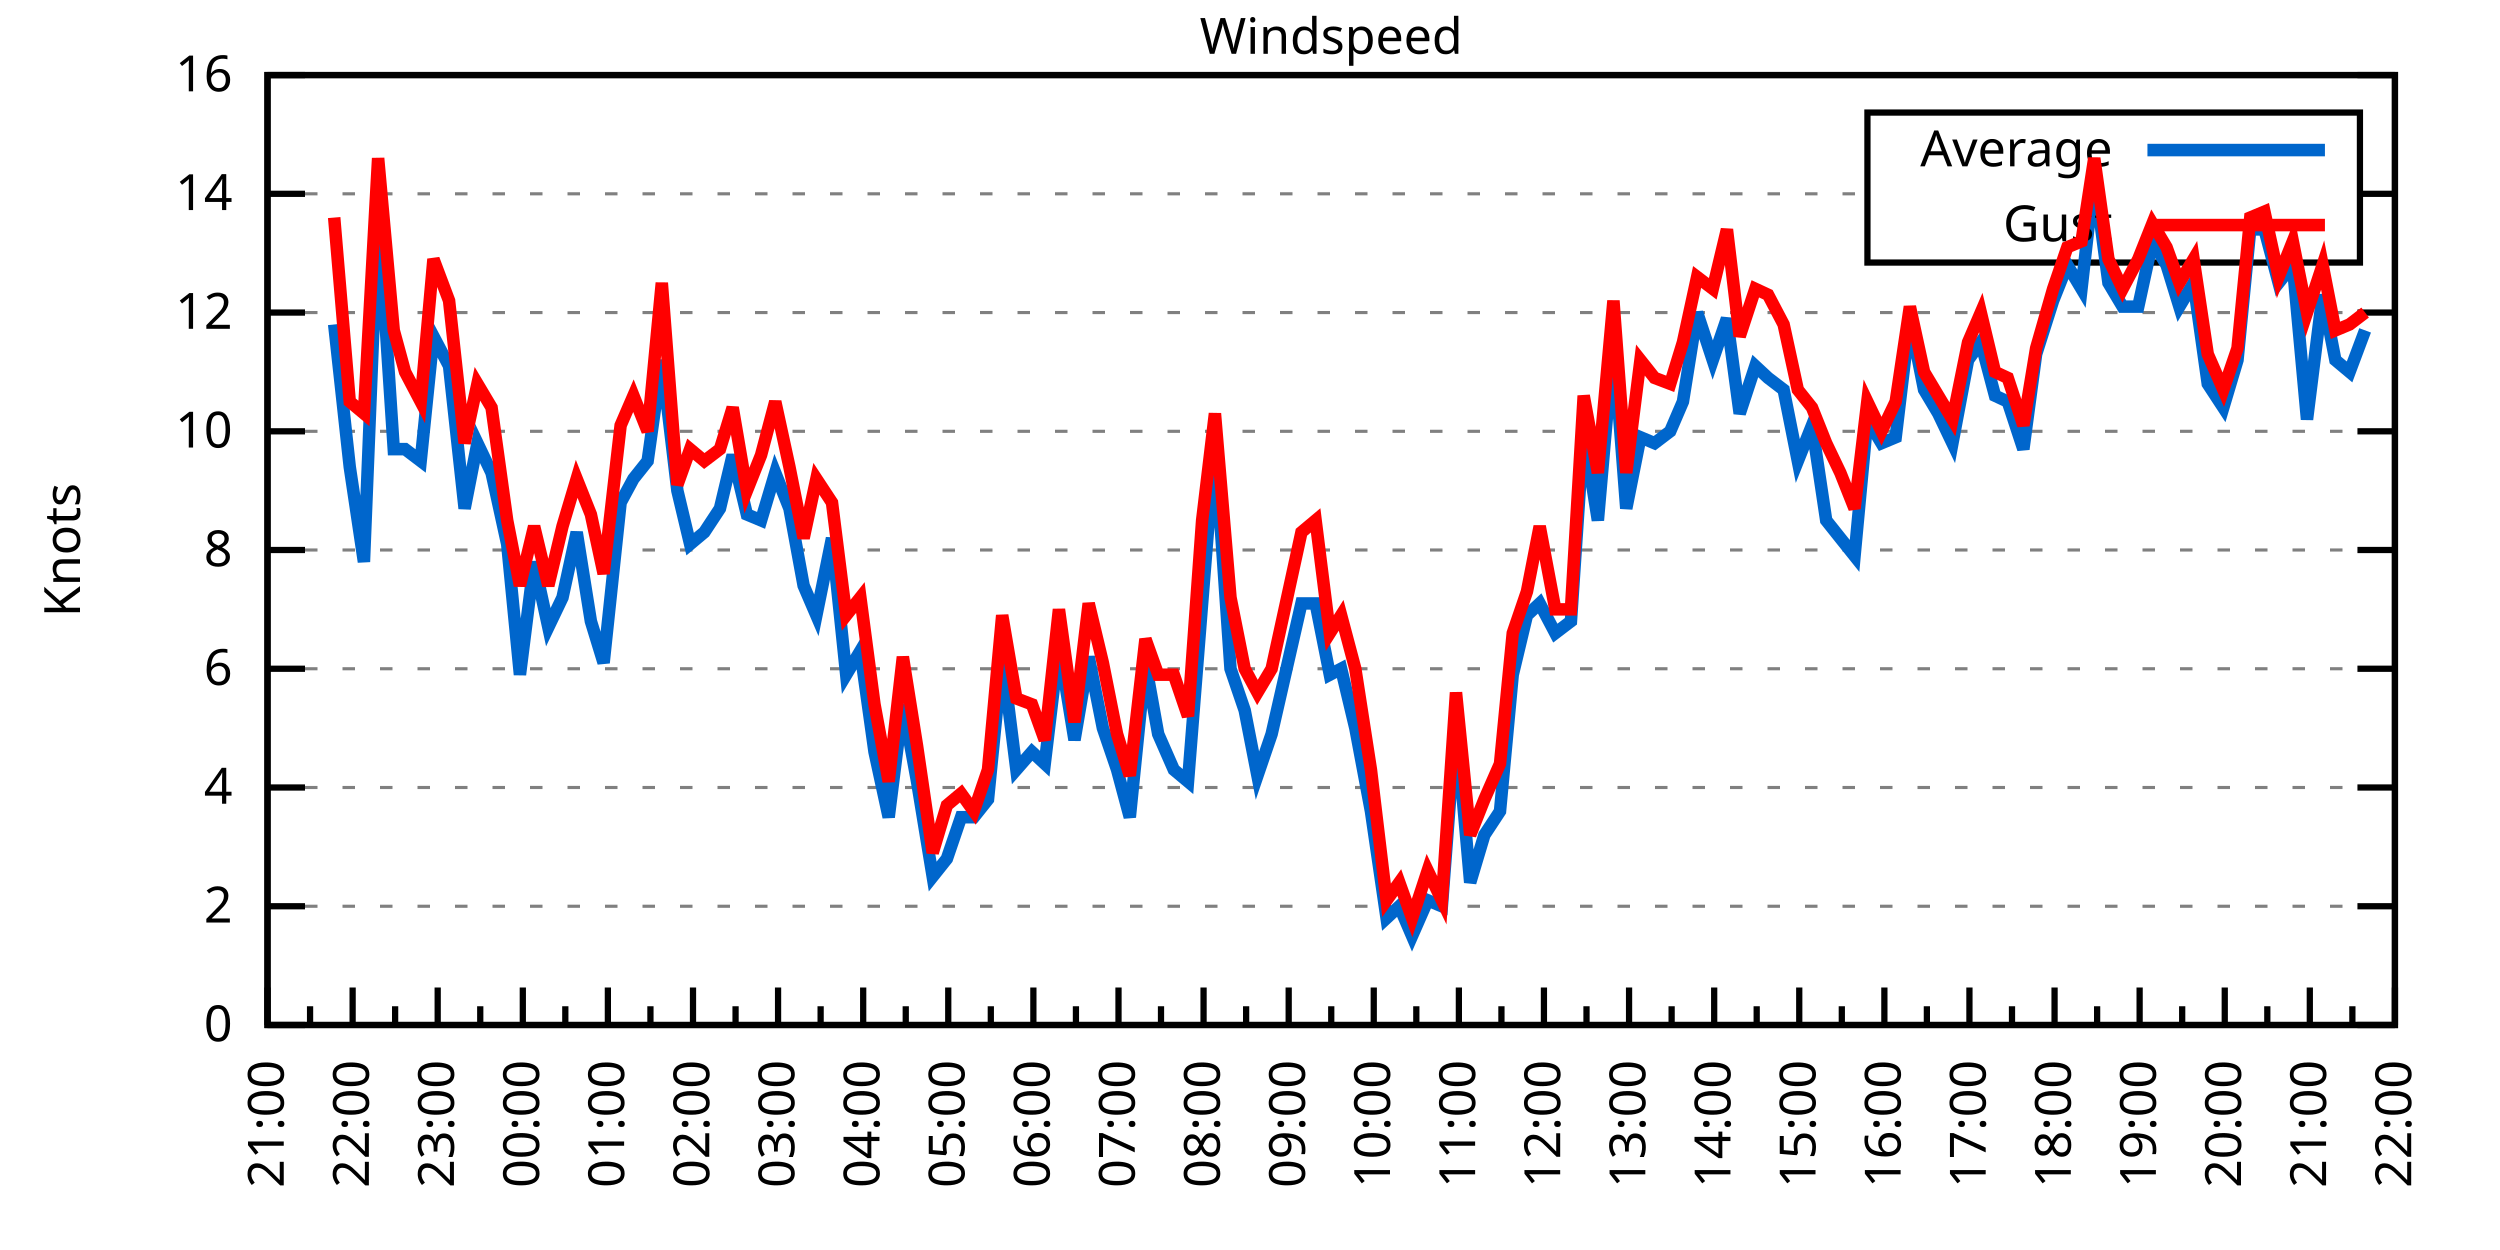
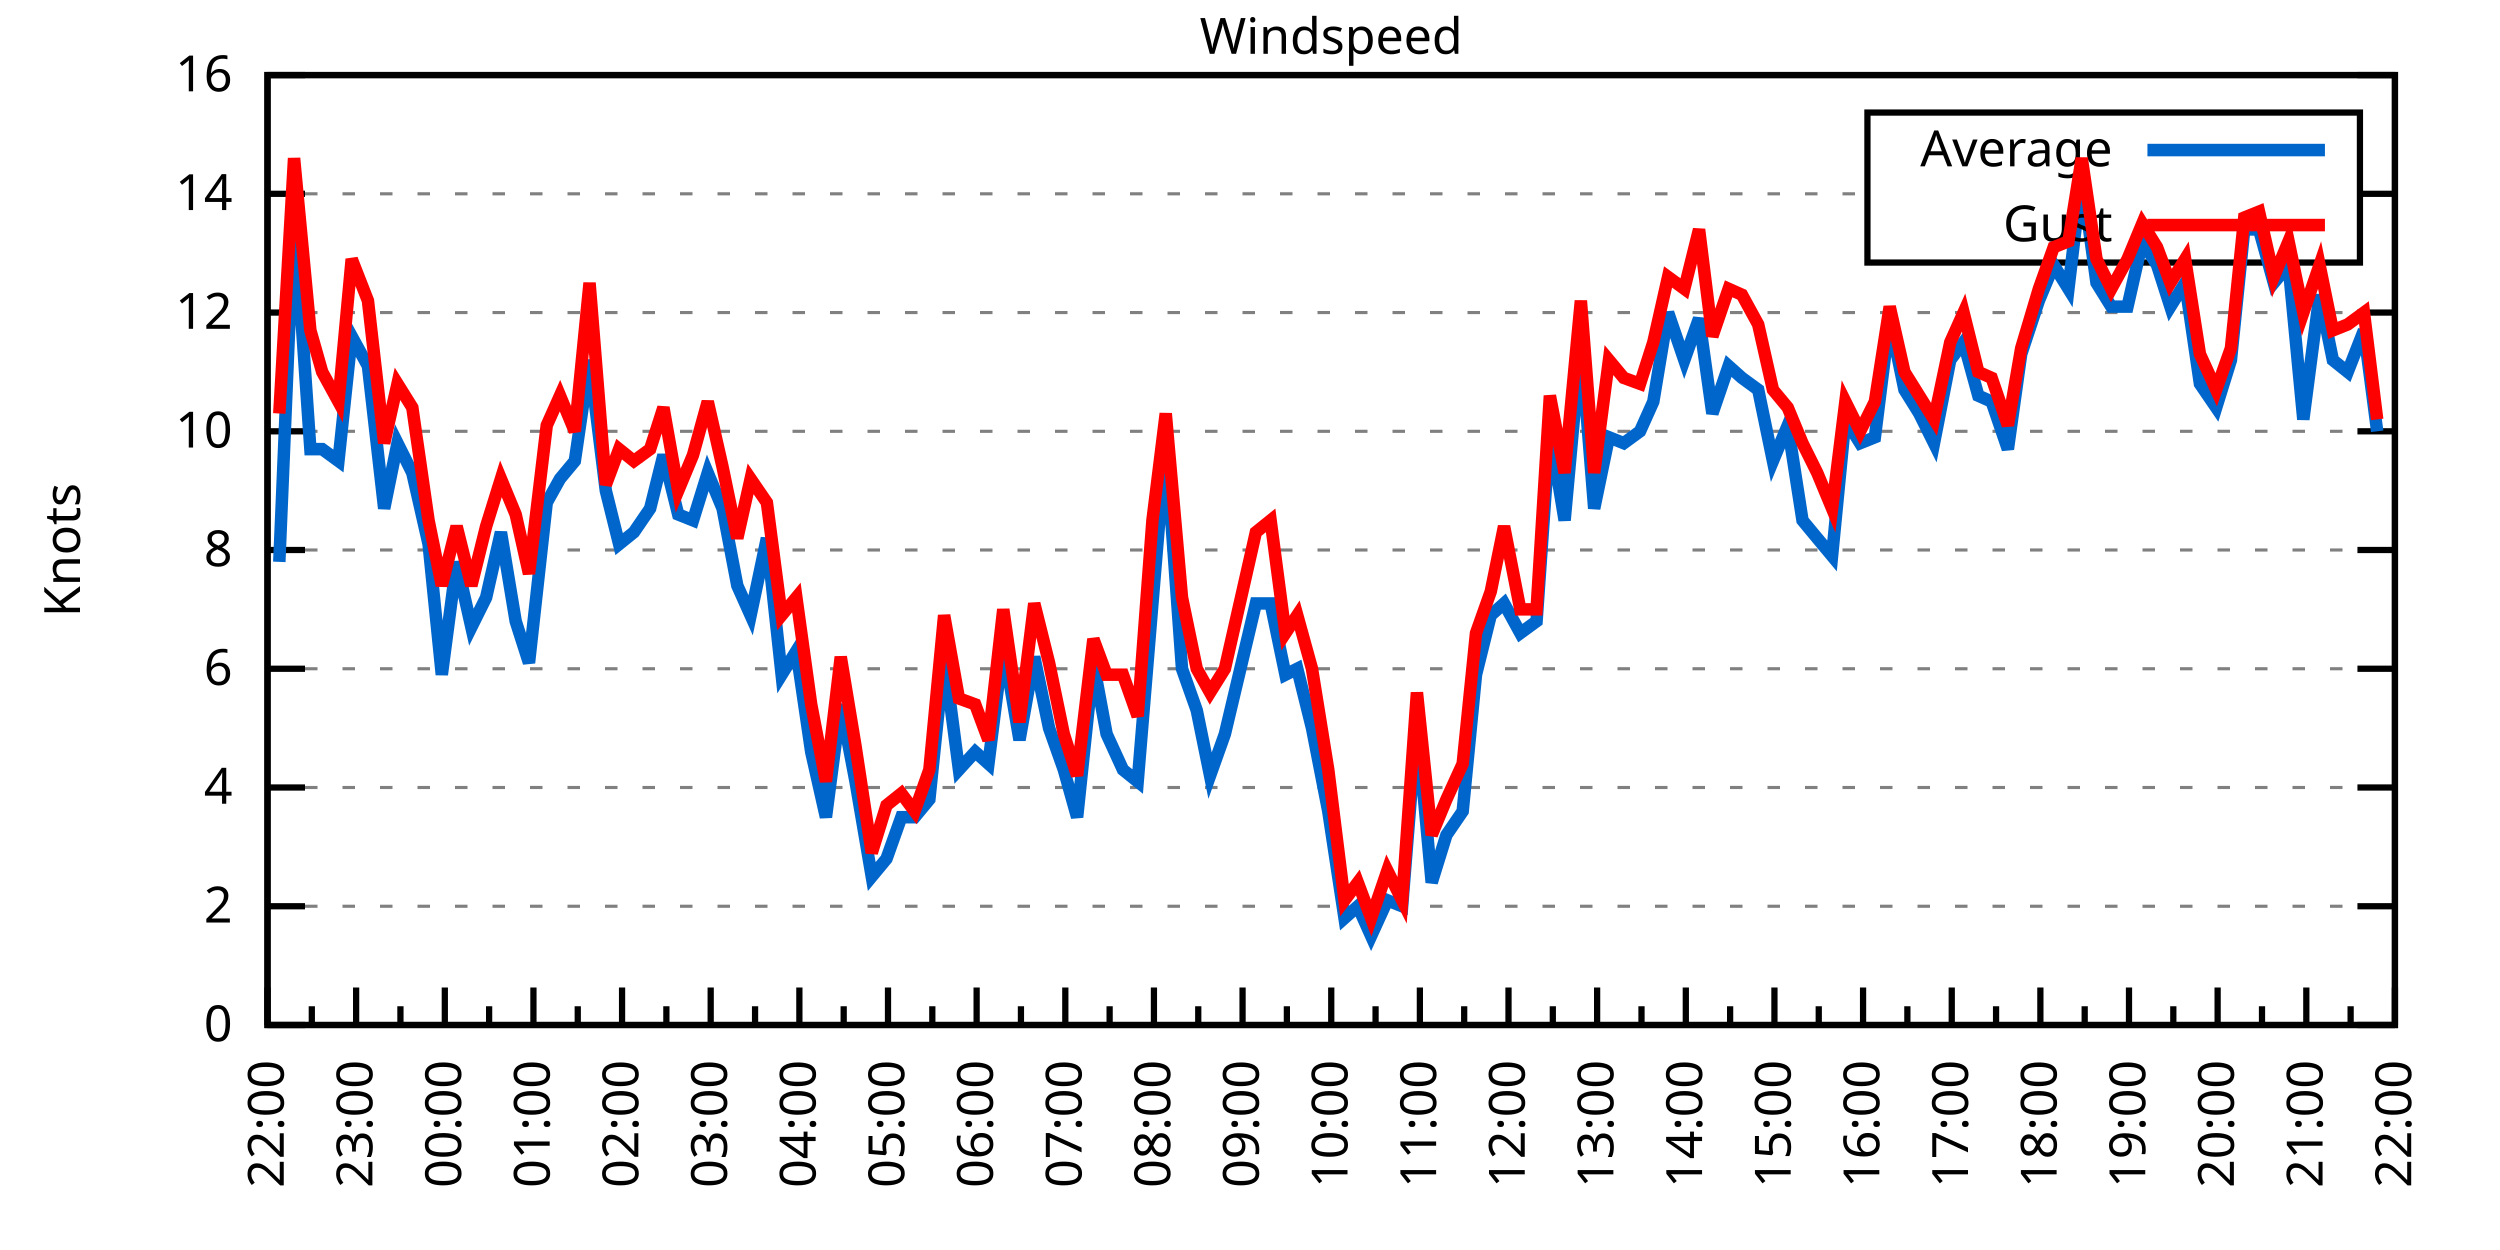
<svg xmlns="http://www.w3.org/2000/svg" xmlns:xlink="http://www.w3.org/1999/xlink" width="400" height="200" viewBox="0 0 400 200">
  <g id="gnuplot_canvas">
    <rect x="0" y="0" width="400" height="200" fill="none" />
    <defs>
      <circle id="gpDot" r="0.5" stroke-width="0.5" stroke="currentColor" />
      <path id="gpPt0" stroke-width="0.333" stroke="currentColor" d="M-1,0 h2 M0,-1 v2" />
      <path id="gpPt1" stroke-width="0.333" stroke="currentColor" d="M-1,-1 L1,1 M1,-1 L-1,1" />
      <path id="gpPt2" stroke-width="0.333" stroke="currentColor" d="M-1,0 L1,0 M0,-1 L0,1 M-1,-1 L1,1 M-1,1 L1,-1" />
      <rect id="gpPt3" stroke-width="0.333" stroke="currentColor" x="-1" y="-1" width="2" height="2" />
      <rect id="gpPt4" stroke-width="0.333" stroke="currentColor" fill="currentColor" x="-1" y="-1" width="2" height="2" />
      <circle id="gpPt5" stroke-width="0.333" stroke="currentColor" cx="0" cy="0" r="1" />
      <use xlink:href="#gpPt5" id="gpPt6" fill="currentColor" stroke="none" />
      <path id="gpPt7" stroke-width="0.333" stroke="currentColor" d="M0,-1.33 L-1.33,0.67 L1.33,0.67 z" />
      <use xlink:href="#gpPt7" id="gpPt8" fill="currentColor" stroke="none" />
      <use xlink:href="#gpPt7" id="gpPt9" stroke="currentColor" transform="rotate(180)" />
      <use xlink:href="#gpPt9" id="gpPt10" fill="currentColor" stroke="none" />
      <use xlink:href="#gpPt3" id="gpPt11" stroke="currentColor" transform="rotate(45)" />
      <use xlink:href="#gpPt11" id="gpPt12" fill="currentColor" stroke="none" />
      <path id="gpPt13" stroke-width="0.333" stroke="currentColor" d="M0,1.330 L1.265,0.411 L0.782,-1.067 L-0.782,-1.076 L-1.265,0.411 z" />
      <use xlink:href="#gpPt13" id="gpPt14" fill="currentColor" stroke="none" />
      <filter id="textbox" filterUnits="objectBoundingBox" x="0" y="0" height="1" width="1">
        <feFlood flood-color="white" flood-opacity="1" result="bgnd" />
        <feComposite in="SourceGraphic" in2="bgnd" operator="atop" />
      </filter>
      <filter id="greybox" filterUnits="objectBoundingBox" x="0" y="0" height="1" width="1">
        <feFlood flood-color="lightgrey" flood-opacity="1" result="grey" />
        <feComposite in="SourceGraphic" in2="grey" operator="atop" />
      </filter>
    </defs>
    <g fill="none" color="white" stroke="currentColor" stroke-width="1.00" stroke-linecap="butt" stroke-linejoin="miter">
</g>
    <g fill="none" color="black" stroke="currentColor" stroke-width="1.00" stroke-linecap="butt" stroke-linejoin="miter">
      <g stroke="none" shape-rendering="crispEdges">
        <polygon fill="rgb(255, 255, 255)" points="42.80,164.00 383.18,164.00 383.18,12.02 42.80,12.02 " />
      </g>
    </g>
    <g fill="none" color="black" stroke="currentColor" stroke-width="1.00" stroke-linecap="butt" stroke-linejoin="miter">
</g>
    <g fill="none" color="black" stroke="black" stroke-width="0.50" stroke-linecap="butt" stroke-linejoin="miter">
</g>
    <g fill="none" color="gray" stroke="currentColor" stroke-width="0.50" stroke-linecap="butt" stroke-linejoin="miter">
      <path stroke="gray" stroke-dasharray="2,4" class="gridline" d="M42.80,164.00 L383.19,164.00  " />
    </g>
    <g fill="none" color="gray" stroke="gray" stroke-width="1.00" stroke-linecap="butt" stroke-linejoin="miter">
</g>
    <g fill="none" color="black" stroke="currentColor" stroke-width="1.00" stroke-linecap="butt" stroke-linejoin="miter">
      <path stroke="black" d="M42.80,164.00 L48.80,164.00 M383.19,164.00 L377.19,164.00  " />
      <g transform="translate(37.20,166.60)" stroke="none" fill="black" font-family="Sans" font-size="8.00" text-anchor="end">
        <text>
          <tspan font-family="Sans"> 0</tspan>
        </text>
      </g>
    </g>
    <g fill="none" color="black" stroke="currentColor" stroke-width="1.00" stroke-linecap="butt" stroke-linejoin="miter">
</g>
    <g fill="none" color="black" stroke="black" stroke-width="0.50" stroke-linecap="butt" stroke-linejoin="miter">
</g>
    <g fill="none" color="gray" stroke="currentColor" stroke-width="0.50" stroke-linecap="butt" stroke-linejoin="miter">
      <path stroke="gray" stroke-dasharray="2,4" class="gridline" d="M42.80,145.00 L383.19,145.00  " />
    </g>
    <g fill="none" color="gray" stroke="gray" stroke-width="1.00" stroke-linecap="butt" stroke-linejoin="miter">
</g>
    <g fill="none" color="black" stroke="currentColor" stroke-width="1.00" stroke-linecap="butt" stroke-linejoin="miter">
      <path stroke="black" d="M42.80,145.00 L48.80,145.00 M383.19,145.00 L377.19,145.00  " />
      <g transform="translate(37.20,147.60)" stroke="none" fill="black" font-family="Sans" font-size="8.00" text-anchor="end">
        <text>
          <tspan font-family="Sans"> 2</tspan>
        </text>
      </g>
    </g>
    <g fill="none" color="black" stroke="currentColor" stroke-width="1.00" stroke-linecap="butt" stroke-linejoin="miter">
</g>
    <g fill="none" color="black" stroke="black" stroke-width="0.50" stroke-linecap="butt" stroke-linejoin="miter">
</g>
    <g fill="none" color="gray" stroke="currentColor" stroke-width="0.50" stroke-linecap="butt" stroke-linejoin="miter">
      <path stroke="gray" stroke-dasharray="2,4" class="gridline" d="M42.80,126.00 L383.19,126.00  " />
    </g>
    <g fill="none" color="gray" stroke="gray" stroke-width="1.00" stroke-linecap="butt" stroke-linejoin="miter">
</g>
    <g fill="none" color="black" stroke="currentColor" stroke-width="1.00" stroke-linecap="butt" stroke-linejoin="miter">
      <path stroke="black" d="M42.80,126.00 L48.80,126.00 M383.19,126.00 L377.19,126.00  " />
      <g transform="translate(37.20,128.60)" stroke="none" fill="black" font-family="Sans" font-size="8.00" text-anchor="end">
        <text>
          <tspan font-family="Sans"> 4</tspan>
        </text>
      </g>
    </g>
    <g fill="none" color="black" stroke="currentColor" stroke-width="1.00" stroke-linecap="butt" stroke-linejoin="miter">
</g>
    <g fill="none" color="black" stroke="black" stroke-width="0.50" stroke-linecap="butt" stroke-linejoin="miter">
</g>
    <g fill="none" color="gray" stroke="currentColor" stroke-width="0.50" stroke-linecap="butt" stroke-linejoin="miter">
      <path stroke="gray" stroke-dasharray="2,4" class="gridline" d="M42.80,107.00 L383.19,107.00  " />
    </g>
    <g fill="none" color="gray" stroke="gray" stroke-width="1.00" stroke-linecap="butt" stroke-linejoin="miter">
</g>
    <g fill="none" color="black" stroke="currentColor" stroke-width="1.00" stroke-linecap="butt" stroke-linejoin="miter">
      <path stroke="black" d="M42.80,107.00 L48.80,107.00 M383.19,107.00 L377.19,107.00  " />
      <g transform="translate(37.20,109.60)" stroke="none" fill="black" font-family="Sans" font-size="8.00" text-anchor="end">
        <text>
          <tspan font-family="Sans"> 6</tspan>
        </text>
      </g>
    </g>
    <g fill="none" color="black" stroke="currentColor" stroke-width="1.00" stroke-linecap="butt" stroke-linejoin="miter">
</g>
    <g fill="none" color="black" stroke="black" stroke-width="0.50" stroke-linecap="butt" stroke-linejoin="miter">
</g>
    <g fill="none" color="gray" stroke="currentColor" stroke-width="0.50" stroke-linecap="butt" stroke-linejoin="miter">
      <path stroke="gray" stroke-dasharray="2,4" class="gridline" d="M42.80,88.00 L383.19,88.00  " />
    </g>
    <g fill="none" color="gray" stroke="gray" stroke-width="1.00" stroke-linecap="butt" stroke-linejoin="miter">
</g>
    <g fill="none" color="black" stroke="currentColor" stroke-width="1.00" stroke-linecap="butt" stroke-linejoin="miter">
      <path stroke="black" d="M42.80,88.00 L48.80,88.00 M383.19,88.00 L377.19,88.00  " />
      <g transform="translate(37.20,90.60)" stroke="none" fill="black" font-family="Sans" font-size="8.00" text-anchor="end">
        <text>
          <tspan font-family="Sans"> 8</tspan>
        </text>
      </g>
    </g>
    <g fill="none" color="black" stroke="currentColor" stroke-width="1.00" stroke-linecap="butt" stroke-linejoin="miter">
</g>
    <g fill="none" color="black" stroke="black" stroke-width="0.50" stroke-linecap="butt" stroke-linejoin="miter">
</g>
    <g fill="none" color="gray" stroke="currentColor" stroke-width="0.50" stroke-linecap="butt" stroke-linejoin="miter">
      <path stroke="gray" stroke-dasharray="2,4" class="gridline" d="M42.80,69.01 L383.19,69.01  " />
    </g>
    <g fill="none" color="gray" stroke="gray" stroke-width="1.00" stroke-linecap="butt" stroke-linejoin="miter">
</g>
    <g fill="none" color="black" stroke="currentColor" stroke-width="1.00" stroke-linecap="butt" stroke-linejoin="miter">
      <path stroke="black" d="M42.80,69.01 L48.80,69.01 M383.19,69.01 L377.19,69.01  " />
      <g transform="translate(37.20,71.61)" stroke="none" fill="black" font-family="Sans" font-size="8.00" text-anchor="end">
        <text>
          <tspan font-family="Sans"> 10</tspan>
        </text>
      </g>
    </g>
    <g fill="none" color="black" stroke="currentColor" stroke-width="1.00" stroke-linecap="butt" stroke-linejoin="miter">
</g>
    <g fill="none" color="black" stroke="black" stroke-width="0.50" stroke-linecap="butt" stroke-linejoin="miter">
</g>
    <g fill="none" color="gray" stroke="currentColor" stroke-width="0.50" stroke-linecap="butt" stroke-linejoin="miter">
      <path stroke="gray" stroke-dasharray="2,4" class="gridline" d="M42.80,50.01 L383.19,50.01  " />
    </g>
    <g fill="none" color="gray" stroke="gray" stroke-width="1.00" stroke-linecap="butt" stroke-linejoin="miter">
</g>
    <g fill="none" color="black" stroke="currentColor" stroke-width="1.00" stroke-linecap="butt" stroke-linejoin="miter">
      <path stroke="black" d="M42.80,50.01 L48.80,50.01 M383.19,50.01 L377.19,50.01  " />
      <g transform="translate(37.20,52.61)" stroke="none" fill="black" font-family="Sans" font-size="8.00" text-anchor="end">
        <text>
          <tspan font-family="Sans"> 12</tspan>
        </text>
      </g>
    </g>
    <g fill="none" color="black" stroke="currentColor" stroke-width="1.00" stroke-linecap="butt" stroke-linejoin="miter">
</g>
    <g fill="none" color="black" stroke="black" stroke-width="0.50" stroke-linecap="butt" stroke-linejoin="miter">
</g>
    <g fill="none" color="gray" stroke="currentColor" stroke-width="0.50" stroke-linecap="butt" stroke-linejoin="miter">
      <path stroke="gray" stroke-dasharray="2,4" class="gridline" d="M42.80,31.01 L298.79,31.01 M377.59,31.01 L383.19,31.01  " />
    </g>
    <g fill="none" color="gray" stroke="gray" stroke-width="1.00" stroke-linecap="butt" stroke-linejoin="miter">
</g>
    <g fill="none" color="black" stroke="currentColor" stroke-width="1.00" stroke-linecap="butt" stroke-linejoin="miter">
      <path stroke="black" d="M42.80,31.01 L48.80,31.01 M383.19,31.01 L377.19,31.01  " />
      <g transform="translate(37.20,33.61)" stroke="none" fill="black" font-family="Sans" font-size="8.00" text-anchor="end">
        <text>
          <tspan font-family="Sans"> 14</tspan>
        </text>
      </g>
    </g>
    <g fill="none" color="black" stroke="currentColor" stroke-width="1.00" stroke-linecap="butt" stroke-linejoin="miter">
</g>
    <g fill="none" color="black" stroke="black" stroke-width="0.50" stroke-linecap="butt" stroke-linejoin="miter">
</g>
    <g fill="none" color="gray" stroke="currentColor" stroke-width="0.50" stroke-linecap="butt" stroke-linejoin="miter">
      <path stroke="gray" stroke-dasharray="2,4" class="gridline" d="M42.80,12.01 L383.19,12.01  " />
    </g>
    <g fill="none" color="gray" stroke="gray" stroke-width="1.00" stroke-linecap="butt" stroke-linejoin="miter">
</g>
    <g fill="none" color="black" stroke="currentColor" stroke-width="1.00" stroke-linecap="butt" stroke-linejoin="miter">
      <path stroke="black" d="M42.80,12.01 L48.80,12.01 M383.19,12.01 L377.19,12.01  " />
      <g transform="translate(37.20,14.61)" stroke="none" fill="black" font-family="Sans" font-size="8.00" text-anchor="end">
        <text>
          <tspan font-family="Sans"> 16</tspan>
        </text>
      </g>
    </g>
    <g fill="none" color="black" stroke="currentColor" stroke-width="1.00" stroke-linecap="butt" stroke-linejoin="miter">
      <path stroke="black" d="M42.80,164.00 L42.80,158.00  " />
      <g transform="translate(45.40,169.60) rotate(270)" stroke="none" fill="black" font-family="Sans" font-size="8.00" text-anchor="end">
        <text>
+           <tspan font-family="Sans">22:00</tspan>
+         </text>
+       </g>
+     </g>
+     <g fill="none" color="black" stroke="currentColor" stroke-width="1.00" stroke-linecap="butt" stroke-linejoin="miter">
+       <path stroke="black" d="M49.89,164.00 L49.89,161.00 M56.98,164.00 L56.98,158.00  " />
+       <g transform="translate(59.58,169.60) rotate(270)" stroke="none" fill="black" font-family="Sans" font-size="8.00" text-anchor="end">
+         <text>
+           <tspan font-family="Sans">23:00</tspan>
+         </text>
+       </g>
+     </g>
+     <g fill="none" color="black" stroke="currentColor" stroke-width="1.00" stroke-linecap="butt" stroke-linejoin="miter">
+       <path stroke="black" d="M64.07,164.00 L64.07,161.00 M71.17,164.00 L71.17,158.00  " />
+       <g transform="translate(73.77,169.60) rotate(270)" stroke="none" fill="black" font-family="Sans" font-size="8.00" text-anchor="end">
+         <text>
+           <tspan font-family="Sans">00:00</tspan>
+         </text>
+       </g>
+     </g>
+     <g fill="none" color="black" stroke="currentColor" stroke-width="1.00" stroke-linecap="butt" stroke-linejoin="miter">
+       <path stroke="black" d="M78.26,164.00 L78.26,161.00 M85.35,164.00 L85.35,158.00  " />
+       <g transform="translate(87.95,169.60) rotate(270)" stroke="none" fill="black" font-family="Sans" font-size="8.00" text-anchor="end">
+         <text>
+           <tspan font-family="Sans">01:00</tspan>
+         </text>
+       </g>
+     </g>
+     <g fill="none" color="black" stroke="currentColor" stroke-width="1.00" stroke-linecap="butt" stroke-linejoin="miter">
+       <path stroke="black" d="M92.44,164.00 L92.44,161.00 M99.53,164.00 L99.53,158.00  " />
+       <g transform="translate(102.13,169.60) rotate(270)" stroke="none" fill="black" font-family="Sans" font-size="8.00" text-anchor="end">
+         <text>
+           <tspan font-family="Sans">02:00</tspan>
+         </text>
+       </g>
+     </g>
+     <g fill="none" color="black" stroke="currentColor" stroke-width="1.00" stroke-linecap="butt" stroke-linejoin="miter">
+       <path stroke="black" d="M106.62,164.00 L106.62,161.00 M113.71,164.00 L113.71,158.00  " />
+       <g transform="translate(116.31,169.60) rotate(270)" stroke="none" fill="black" font-family="Sans" font-size="8.00" text-anchor="end">
+         <text>
+           <tspan font-family="Sans">03:00</tspan>
+         </text>
+       </g>
+     </g>
+     <g fill="none" color="black" stroke="currentColor" stroke-width="1.00" stroke-linecap="butt" stroke-linejoin="miter">
+       <path stroke="black" d="M120.81,164.00 L120.81,161.00 M127.90,164.00 L127.90,158.00  " />
+       <g transform="translate(130.50,169.60) rotate(270)" stroke="none" fill="black" font-family="Sans" font-size="8.00" text-anchor="end">
+         <text>
+           <tspan font-family="Sans">04:00</tspan>
+         </text>
+       </g>
+     </g>
+     <g fill="none" color="black" stroke="currentColor" stroke-width="1.00" stroke-linecap="butt" stroke-linejoin="miter">
+       <path stroke="black" d="M134.99,164.00 L134.99,161.00 M142.08,164.00 L142.08,158.00  " />
+       <g transform="translate(144.68,169.60) rotate(270)" stroke="none" fill="black" font-family="Sans" font-size="8.00" text-anchor="end">
+         <text>
+           <tspan font-family="Sans">05:00</tspan>
+         </text>
+       </g>
+     </g>
+     <g fill="none" color="black" stroke="currentColor" stroke-width="1.00" stroke-linecap="butt" stroke-linejoin="miter">
+       <path stroke="black" d="M149.17,164.00 L149.17,161.00 M156.26,164.00 L156.26,158.00  " />
+       <g transform="translate(158.86,169.60) rotate(270)" stroke="none" fill="black" font-family="Sans" font-size="8.00" text-anchor="end">
+         <text>
+           <tspan font-family="Sans">06:00</tspan>
+         </text>
+       </g>
+     </g>
+     <g fill="none" color="black" stroke="currentColor" stroke-width="1.00" stroke-linecap="butt" stroke-linejoin="miter">
+       <path stroke="black" d="M163.35,164.00 L163.35,161.00 M170.45,164.00 L170.45,158.00  " />
+       <g transform="translate(173.05,169.60) rotate(270)" stroke="none" fill="black" font-family="Sans" font-size="8.00" text-anchor="end">
+         <text>
+           <tspan font-family="Sans">07:00</tspan>
+         </text>
+       </g>
+     </g>
+     <g fill="none" color="black" stroke="currentColor" stroke-width="1.00" stroke-linecap="butt" stroke-linejoin="miter">
+       <path stroke="black" d="M177.54,164.00 L177.54,161.00 M184.63,164.00 L184.63,158.00  " />
+       <g transform="translate(187.23,169.60) rotate(270)" stroke="none" fill="black" font-family="Sans" font-size="8.00" text-anchor="end">
+         <text>
+           <tspan font-family="Sans">08:00</tspan>
+         </text>
+       </g>
+     </g>
+     <g fill="none" color="black" stroke="currentColor" stroke-width="1.00" stroke-linecap="butt" stroke-linejoin="miter">
+       <path stroke="black" d="M191.72,164.00 L191.72,161.00 M198.81,164.00 L198.81,158.00  " />
+       <g transform="translate(201.41,169.60) rotate(270)" stroke="none" fill="black" font-family="Sans" font-size="8.00" text-anchor="end">
+         <text>
+           <tspan font-family="Sans">09:00</tspan>
+         </text>
+       </g>
+     </g>
+     <g fill="none" color="black" stroke="currentColor" stroke-width="1.00" stroke-linecap="butt" stroke-linejoin="miter">
+       <path stroke="black" d="M205.90,164.00 L205.90,161.00 M213.00,164.00 L213.00,158.00  " />
+       <g transform="translate(215.60,169.60) rotate(270)" stroke="none" fill="black" font-family="Sans" font-size="8.00" text-anchor="end">
+         <text>
+           <tspan font-family="Sans">10:00</tspan>
+         </text>
+       </g>
+     </g>
+     <g fill="none" color="black" stroke="currentColor" stroke-width="1.00" stroke-linecap="butt" stroke-linejoin="miter">
+       <path stroke="black" d="M220.09,164.00 L220.09,161.00 M227.18,164.00 L227.18,158.00  " />
+       <g transform="translate(229.78,169.60) rotate(270)" stroke="none" fill="black" font-family="Sans" font-size="8.00" text-anchor="end">
+         <text>
+           <tspan font-family="Sans">11:00</tspan>
+         </text>
+       </g>
+     </g>
+     <g fill="none" color="black" stroke="currentColor" stroke-width="1.00" stroke-linecap="butt" stroke-linejoin="miter">
+       <path stroke="black" d="M234.27,164.00 L234.27,161.00 M241.36,164.00 L241.36,158.00  " />
+       <g transform="translate(243.96,169.60) rotate(270)" stroke="none" fill="black" font-family="Sans" font-size="8.00" text-anchor="end">
+         <text>
+           <tspan font-family="Sans">12:00</tspan>
+         </text>
+       </g>
+     </g>
+     <g fill="none" color="black" stroke="currentColor" stroke-width="1.00" stroke-linecap="butt" stroke-linejoin="miter">
+       <path stroke="black" d="M248.45,164.00 L248.45,161.00 M255.54,164.00 L255.54,158.00  " />
+       <g transform="translate(258.14,169.60) rotate(270)" stroke="none" fill="black" font-family="Sans" font-size="8.00" text-anchor="end">
+         <text>
+           <tspan font-family="Sans">13:00</tspan>
+         </text>
+       </g>
+     </g>
+     <g fill="none" color="black" stroke="currentColor" stroke-width="1.00" stroke-linecap="butt" stroke-linejoin="miter">
+       <path stroke="black" d="M262.64,164.00 L262.64,161.00 M269.73,164.00 L269.73,158.00  " />
+       <g transform="translate(272.33,169.60) rotate(270)" stroke="none" fill="black" font-family="Sans" font-size="8.00" text-anchor="end">
+         <text>
+           <tspan font-family="Sans">14:00</tspan>
+         </text>
+       </g>
+     </g>
+     <g fill="none" color="black" stroke="currentColor" stroke-width="1.00" stroke-linecap="butt" stroke-linejoin="miter">
+       <path stroke="black" d="M276.82,164.00 L276.82,161.00 M283.91,164.00 L283.91,158.00  " />
+       <g transform="translate(286.51,169.60) rotate(270)" stroke="none" fill="black" font-family="Sans" font-size="8.00" text-anchor="end">
+         <text>
+           <tspan font-family="Sans">15:00</tspan>
+         </text>
+       </g>
+     </g>
+     <g fill="none" color="black" stroke="currentColor" stroke-width="1.00" stroke-linecap="butt" stroke-linejoin="miter">
+       <path stroke="black" d="M291.00,164.00 L291.00,161.00 M298.09,164.00 L298.09,158.00  " />
+       <g transform="translate(300.69,169.60) rotate(270)" stroke="none" fill="black" font-family="Sans" font-size="8.00" text-anchor="end">
+         <text>
+           <tspan font-family="Sans">16:00</tspan>
+         </text>
+       </g>
+     </g>
+     <g fill="none" color="black" stroke="currentColor" stroke-width="1.00" stroke-linecap="butt" stroke-linejoin="miter">
+       <path stroke="black" d="M305.18,164.00 L305.18,161.00 M312.28,164.00 L312.28,158.00  " />
+       <g transform="translate(314.88,169.60) rotate(270)" stroke="none" fill="black" font-family="Sans" font-size="8.00" text-anchor="end">
+         <text>
+           <tspan font-family="Sans">17:00</tspan>
+         </text>
+       </g>
+     </g>
+     <g fill="none" color="black" stroke="currentColor" stroke-width="1.00" stroke-linecap="butt" stroke-linejoin="miter">
+       <path stroke="black" d="M319.37,164.00 L319.37,161.00 M326.46,164.00 L326.46,158.00  " />
+       <g transform="translate(329.06,169.60) rotate(270)" stroke="none" fill="black" font-family="Sans" font-size="8.00" text-anchor="end">
+         <text>
+           <tspan font-family="Sans">18:00</tspan>
+         </text>
+       </g>
+     </g>
+     <g fill="none" color="black" stroke="currentColor" stroke-width="1.00" stroke-linecap="butt" stroke-linejoin="miter">
+       <path stroke="black" d="M333.55,164.00 L333.55,161.00 M340.64,164.00 L340.64,158.00  " />
+       <g transform="translate(343.24,169.60) rotate(270)" stroke="none" fill="black" font-family="Sans" font-size="8.00" text-anchor="end">
+         <text>
+           <tspan font-family="Sans">19:00</tspan>
+         </text>
+       </g>
+     </g>
+     <g fill="none" color="black" stroke="currentColor" stroke-width="1.00" stroke-linecap="butt" stroke-linejoin="miter">
+       <path stroke="black" d="M347.73,164.00 L347.73,161.00 M354.82,164.00 L354.82,158.00  " />
+       <g transform="translate(357.42,169.60) rotate(270)" stroke="none" fill="black" font-family="Sans" font-size="8.00" text-anchor="end">
+         <text>
+           <tspan font-family="Sans">20:00</tspan>
+         </text>
+       </g>
+     </g>
+     <g fill="none" color="black" stroke="currentColor" stroke-width="1.00" stroke-linecap="butt" stroke-linejoin="miter">
+       <path stroke="black" d="M361.92,164.00 L361.92,161.00 M369.01,164.00 L369.01,158.00  " />
+       <g transform="translate(371.61,169.60) rotate(270)" stroke="none" fill="black" font-family="Sans" font-size="8.00" text-anchor="end">
+         <text>
          <tspan font-family="Sans">21:00</tspan>
        </text>
      </g>
    </g>
    <g fill="none" color="black" stroke="currentColor" stroke-width="1.00" stroke-linecap="butt" stroke-linejoin="miter">
-       <path stroke="black" d="M49.61,164.00 L49.61,161.00 M56.42,164.00 L56.42,158.00  " />
-       <g transform="translate(59.02,169.60) rotate(270)" stroke="none" fill="black" font-family="Sans" font-size="8.00" text-anchor="end">
-         <text>
-           <tspan font-family="Sans">22:00</tspan>
-         </text>
-       </g>
-     </g>
-     <g fill="none" color="black" stroke="currentColor" stroke-width="1.00" stroke-linecap="butt" stroke-linejoin="miter">
-       <path stroke="black" d="M63.22,164.00 L63.22,161.00 M70.03,164.00 L70.03,158.00  " />
-       <g transform="translate(72.63,169.60) rotate(270)" stroke="none" fill="black" font-family="Sans" font-size="8.00" text-anchor="end">
-         <text>
-           <tspan font-family="Sans">23:00</tspan>
-         </text>
-       </g>
-     </g>
-     <g fill="none" color="black" stroke="currentColor" stroke-width="1.00" stroke-linecap="butt" stroke-linejoin="miter">
-       <path stroke="black" d="M76.84,164.00 L76.84,161.00 M83.65,164.00 L83.65,158.00  " />
-       <g transform="translate(86.25,169.60) rotate(270)" stroke="none" fill="black" font-family="Sans" font-size="8.00" text-anchor="end">
-         <text>
-           <tspan font-family="Sans">00:00</tspan>
-         </text>
-       </g>
-     </g>
-     <g fill="none" color="black" stroke="currentColor" stroke-width="1.00" stroke-linecap="butt" stroke-linejoin="miter">
-       <path stroke="black" d="M90.45,164.00 L90.45,161.00 M97.26,164.00 L97.26,158.00  " />
-       <g transform="translate(99.86,169.60) rotate(270)" stroke="none" fill="black" font-family="Sans" font-size="8.00" text-anchor="end">
-         <text>
-           <tspan font-family="Sans">01:00</tspan>
-         </text>
-       </g>
-     </g>
-     <g fill="none" color="black" stroke="currentColor" stroke-width="1.00" stroke-linecap="butt" stroke-linejoin="miter">
-       <path stroke="black" d="M104.07,164.00 L104.07,161.00 M110.88,164.00 L110.88,158.00  " />
-       <g transform="translate(113.48,169.60) rotate(270)" stroke="none" fill="black" font-family="Sans" font-size="8.00" text-anchor="end">
-         <text>
-           <tspan font-family="Sans">02:00</tspan>
-         </text>
-       </g>
-     </g>
-     <g fill="none" color="black" stroke="currentColor" stroke-width="1.00" stroke-linecap="butt" stroke-linejoin="miter">
-       <path stroke="black" d="M117.69,164.00 L117.69,161.00 M124.49,164.00 L124.49,158.00  " />
-       <g transform="translate(127.09,169.60) rotate(270)" stroke="none" fill="black" font-family="Sans" font-size="8.00" text-anchor="end">
-         <text>
-           <tspan font-family="Sans">03:00</tspan>
-         </text>
-       </g>
-     </g>
-     <g fill="none" color="black" stroke="currentColor" stroke-width="1.00" stroke-linecap="butt" stroke-linejoin="miter">
-       <path stroke="black" d="M131.30,164.00 L131.30,161.00 M138.11,164.00 L138.11,158.00  " />
-       <g transform="translate(140.71,169.60) rotate(270)" stroke="none" fill="black" font-family="Sans" font-size="8.00" text-anchor="end">
-         <text>
-           <tspan font-family="Sans">04:00</tspan>
-         </text>
-       </g>
-     </g>
-     <g fill="none" color="black" stroke="currentColor" stroke-width="1.00" stroke-linecap="butt" stroke-linejoin="miter">
-       <path stroke="black" d="M144.92,164.00 L144.92,161.00 M151.72,164.00 L151.72,158.00  " />
-       <g transform="translate(154.32,169.60) rotate(270)" stroke="none" fill="black" font-family="Sans" font-size="8.00" text-anchor="end">
-         <text>
-           <tspan font-family="Sans">05:00</tspan>
-         </text>
-       </g>
-     </g>
-     <g fill="none" color="black" stroke="currentColor" stroke-width="1.00" stroke-linecap="butt" stroke-linejoin="miter">
-       <path stroke="black" d="M158.53,164.00 L158.53,161.00 M165.34,164.00 L165.34,158.00  " />
-       <g transform="translate(167.94,169.60) rotate(270)" stroke="none" fill="black" font-family="Sans" font-size="8.00" text-anchor="end">
-         <text>
-           <tspan font-family="Sans">06:00</tspan>
-         </text>
-       </g>
-     </g>
-     <g fill="none" color="black" stroke="currentColor" stroke-width="1.00" stroke-linecap="butt" stroke-linejoin="miter">
-       <path stroke="black" d="M172.15,164.00 L172.15,161.00 M178.96,164.00 L178.96,158.00  " />
-       <g transform="translate(181.56,169.60) rotate(270)" stroke="none" fill="black" font-family="Sans" font-size="8.00" text-anchor="end">
-         <text>
-           <tspan font-family="Sans">07:00</tspan>
-         </text>
-       </g>
-     </g>
-     <g fill="none" color="black" stroke="currentColor" stroke-width="1.00" stroke-linecap="butt" stroke-linejoin="miter">
-       <path stroke="black" d="M185.76,164.00 L185.76,161.00 M192.57,164.00 L192.57,158.00  " />
-       <g transform="translate(195.17,169.60) rotate(270)" stroke="none" fill="black" font-family="Sans" font-size="8.00" text-anchor="end">
-         <text>
-           <tspan font-family="Sans">08:00</tspan>
-         </text>
-       </g>
-     </g>
-     <g fill="none" color="black" stroke="currentColor" stroke-width="1.00" stroke-linecap="butt" stroke-linejoin="miter">
-       <path stroke="black" d="M199.38,164.00 L199.38,161.00 M206.19,164.00 L206.19,158.00  " />
-       <g transform="translate(208.79,169.60) rotate(270)" stroke="none" fill="black" font-family="Sans" font-size="8.00" text-anchor="end">
-         <text>
-           <tspan font-family="Sans">09:00</tspan>
-         </text>
-       </g>
-     </g>
-     <g fill="none" color="black" stroke="currentColor" stroke-width="1.00" stroke-linecap="butt" stroke-linejoin="miter">
-       <path stroke="black" d="M213.00,164.00 L213.00,161.00 M219.80,164.00 L219.80,158.00  " />
-       <g transform="translate(222.40,169.60) rotate(270)" stroke="none" fill="black" font-family="Sans" font-size="8.00" text-anchor="end">
-         <text>
-           <tspan font-family="Sans">10:00</tspan>
-         </text>
-       </g>
-     </g>
-     <g fill="none" color="black" stroke="currentColor" stroke-width="1.00" stroke-linecap="butt" stroke-linejoin="miter">
-       <path stroke="black" d="M226.61,164.00 L226.61,161.00 M233.42,164.00 L233.42,158.00  " />
-       <g transform="translate(236.02,169.60) rotate(270)" stroke="none" fill="black" font-family="Sans" font-size="8.00" text-anchor="end">
-         <text>
-           <tspan font-family="Sans">11:00</tspan>
-         </text>
-       </g>
-     </g>
-     <g fill="none" color="black" stroke="currentColor" stroke-width="1.00" stroke-linecap="butt" stroke-linejoin="miter">
-       <path stroke="black" d="M240.23,164.00 L240.23,161.00 M247.03,164.00 L247.03,158.00  " />
-       <g transform="translate(249.63,169.60) rotate(270)" stroke="none" fill="black" font-family="Sans" font-size="8.00" text-anchor="end">
-         <text>
-           <tspan font-family="Sans">12:00</tspan>
-         </text>
-       </g>
-     </g>
-     <g fill="none" color="black" stroke="currentColor" stroke-width="1.00" stroke-linecap="butt" stroke-linejoin="miter">
-       <path stroke="black" d="M253.84,164.00 L253.84,161.00 M260.65,164.00 L260.65,158.00  " />
-       <g transform="translate(263.25,169.60) rotate(270)" stroke="none" fill="black" font-family="Sans" font-size="8.00" text-anchor="end">
-         <text>
-           <tspan font-family="Sans">13:00</tspan>
-         </text>
-       </g>
-     </g>
-     <g fill="none" color="black" stroke="currentColor" stroke-width="1.00" stroke-linecap="butt" stroke-linejoin="miter">
-       <path stroke="black" d="M267.46,164.00 L267.46,161.00 M274.27,164.00 L274.27,158.00  " />
-       <g transform="translate(276.87,169.60) rotate(270)" stroke="none" fill="black" font-family="Sans" font-size="8.00" text-anchor="end">
-         <text>
-           <tspan font-family="Sans">14:00</tspan>
-         </text>
-       </g>
-     </g>
-     <g fill="none" color="black" stroke="currentColor" stroke-width="1.00" stroke-linecap="butt" stroke-linejoin="miter">
-       <path stroke="black" d="M281.07,164.00 L281.07,161.00 M287.88,164.00 L287.88,158.00  " />
-       <g transform="translate(290.48,169.60) rotate(270)" stroke="none" fill="black" font-family="Sans" font-size="8.00" text-anchor="end">
-         <text>
-           <tspan font-family="Sans">15:00</tspan>
-         </text>
-       </g>
-     </g>
-     <g fill="none" color="black" stroke="currentColor" stroke-width="1.00" stroke-linecap="butt" stroke-linejoin="miter">
-       <path stroke="black" d="M294.69,164.00 L294.69,161.00 M301.50,164.00 L301.50,158.00  " />
-       <g transform="translate(304.10,169.60) rotate(270)" stroke="none" fill="black" font-family="Sans" font-size="8.00" text-anchor="end">
-         <text>
-           <tspan font-family="Sans">16:00</tspan>
-         </text>
-       </g>
-     </g>
-     <g fill="none" color="black" stroke="currentColor" stroke-width="1.00" stroke-linecap="butt" stroke-linejoin="miter">
-       <path stroke="black" d="M308.30,164.00 L308.30,161.00 M315.11,164.00 L315.11,158.00  " />
-       <g transform="translate(317.71,169.60) rotate(270)" stroke="none" fill="black" font-family="Sans" font-size="8.00" text-anchor="end">
-         <text>
-           <tspan font-family="Sans">17:00</tspan>
-         </text>
-       </g>
-     </g>
-     <g fill="none" color="black" stroke="currentColor" stroke-width="1.00" stroke-linecap="butt" stroke-linejoin="miter">
-       <path stroke="black" d="M321.92,164.00 L321.92,161.00 M328.73,164.00 L328.73,158.00  " />
-       <g transform="translate(331.33,169.60) rotate(270)" stroke="none" fill="black" font-family="Sans" font-size="8.00" text-anchor="end">
-         <text>
-           <tspan font-family="Sans">18:00</tspan>
-         </text>
-       </g>
-     </g>
-     <g fill="none" color="black" stroke="currentColor" stroke-width="1.00" stroke-linecap="butt" stroke-linejoin="miter">
-       <path stroke="black" d="M335.54,164.00 L335.54,161.00 M342.34,164.00 L342.34,158.00  " />
-       <g transform="translate(344.94,169.60) rotate(270)" stroke="none" fill="black" font-family="Sans" font-size="8.00" text-anchor="end">
-         <text>
-           <tspan font-family="Sans">19:00</tspan>
-         </text>
-       </g>
-     </g>
-     <g fill="none" color="black" stroke="currentColor" stroke-width="1.00" stroke-linecap="butt" stroke-linejoin="miter">
-       <path stroke="black" d="M349.15,164.00 L349.15,161.00 M355.96,164.00 L355.96,158.00  " />
-       <g transform="translate(358.56,169.60) rotate(270)" stroke="none" fill="black" font-family="Sans" font-size="8.00" text-anchor="end">
-         <text>
-           <tspan font-family="Sans">20:00</tspan>
-         </text>
-       </g>
-     </g>
-     <g fill="none" color="black" stroke="currentColor" stroke-width="1.00" stroke-linecap="butt" stroke-linejoin="miter">
-       <path stroke="black" d="M362.77,164.00 L362.77,161.00 M369.57,164.00 L369.57,158.00  " />
-       <g transform="translate(372.17,169.60) rotate(270)" stroke="none" fill="black" font-family="Sans" font-size="8.00" text-anchor="end">
-         <text>
-           <tspan font-family="Sans">21:00</tspan>
-         </text>
-       </g>
-     </g>
-     <g fill="none" color="black" stroke="currentColor" stroke-width="1.00" stroke-linecap="butt" stroke-linejoin="miter">
-       <path stroke="black" d="M376.38,164.00 L376.38,161.00 M383.19,164.00 L383.19,158.00  " />
+       <path stroke="black" d="M376.10,164.00 L376.10,161.00 M383.19,164.00 L383.19,158.00  " />
      <g transform="translate(385.79,169.60) rotate(270)" stroke="none" fill="black" font-family="Sans" font-size="8.00" text-anchor="end">
        <text>
          <tspan font-family="Sans">22:00</tspan>
        </text>
      </g>
    </g>
    <g fill="none" color="black" stroke="currentColor" stroke-width="1.00" stroke-linecap="butt" stroke-linejoin="miter">
</g>
    <g fill="none" color="black" stroke="currentColor" stroke-width="1.00" stroke-linecap="butt" stroke-linejoin="miter">
      <path stroke="black" d="M42.80,12.01 L42.80,164.00 L383.19,164.00 L383.19,12.01 L42.80,12.01 Z  " />
    </g>
    <g fill="none" color="black" stroke="currentColor" stroke-width="1.00" stroke-linecap="butt" stroke-linejoin="miter">
      <g transform="translate(12.80,88.01) rotate(270)" stroke="none" fill="black" font-family="Sans" font-size="8.00" text-anchor="middle">
        <text>
          <tspan font-family="Sans">Knots</tspan>
        </text>
      </g>
    </g>
    <g fill="none" color="black" stroke="currentColor" stroke-width="1.00" stroke-linecap="butt" stroke-linejoin="miter">
</g>
    <g fill="none" color="black" stroke="currentColor" stroke-width="1.00" stroke-linecap="butt" stroke-linejoin="miter">
      <path stroke="black" d="M298.79,42.01 L298.79,18.01 L377.59,18.01 L377.59,42.01 L298.79,42.01 Z  " />
    </g>
    <g id="Windspeed_plot_1">
      <g fill="none" color="white" stroke="black" stroke-width="2.00" stroke-linecap="butt" stroke-linejoin="miter">
</g>
      <g fill="none" color="black" stroke="currentColor" stroke-width="2.00" stroke-linecap="butt" stroke-linejoin="miter">
        <g transform="translate(337.99,26.61)" stroke="none" fill="black" font-family="Sans" font-size="8.00" text-anchor="end">
          <text>
            <tspan font-family="Sans">Average</tspan>
          </text>
        </g>
      </g>
      <g fill="none" color="black" stroke="currentColor" stroke-width="2.00" stroke-linecap="butt" stroke-linejoin="miter">
-         <path stroke="rgb(  0, 102, 204)" d="M343.59,24.01 L371.99,24.01 M53.47,51.91 L55.96,74.71 L58.23,89.90 L60.50,33.86 L63.00,71.86 L64.81,71.86   L67.31,73.76 L69.35,53.81 L71.85,58.56 L74.34,81.36 L76.39,70.91 L78.65,75.66 L81.15,87.06 L83.19,107.95   L85.46,89.90 L87.73,100.35 L90.00,95.60 L92.27,85.16 L94.54,99.40 L96.58,106.05 L99.30,80.41 L101.35,76.61   L103.62,73.76 L105.89,57.61 L108.38,78.51 L110.42,87.06 L112.69,85.16 L115.19,81.36 L117.23,72.81 L119.50,82.31   L121.77,83.26 L124.04,75.66 L126.31,81.36 L128.58,93.70 L130.62,98.45 L133.12,86.11 L135.39,107.95 L137.66,104.15   L139.92,120.30 L142.19,130.75 L144.46,112.70 L146.73,125.05 L149.23,140.25 L151.50,137.40 L153.77,130.75 L155.81,130.75   L158.08,127.90 L160.35,105.10 L162.62,123.15 L165.11,120.30 L167.16,122.20 L169.43,103.20 L171.92,118.40 L174.19,105.10   L176.46,116.50 L178.73,123.15 L180.77,130.75 L183.27,106.05 L185.31,117.45 L187.81,123.15 L190.08,125.05 L192.34,96.55   L194.39,70.91 L196.88,107.00 L199.15,113.65 L201.19,124.10 L203.46,117.45 L208.23,96.55 L210.50,96.55 L212.77,107.95   L214.58,107.00 L216.85,116.50 L219.35,129.80 L221.85,146.90 L223.89,145.00 L225.93,149.75 L228.43,144.05 L230.70,145.00   L232.96,115.55 L235.23,141.20 L237.50,133.60 L240.00,129.80 L242.04,107.95 L244.31,98.45 L246.35,96.55 L248.85,101.30   L251.35,99.40 L253.39,69.01 L255.66,83.26 L258.15,54.76 L260.20,81.36 L262.47,69.96 L264.73,70.91 L267.23,69.01   L269.27,64.26 L271.54,50.01 L274.04,57.61 L276.31,50.96 L278.35,66.16 L280.85,58.56 L282.89,60.46 L285.38,62.36   L287.65,73.76 L289.92,68.06 L292.19,83.26 L294.46,86.11 L296.73,88.95 L298.77,67.11 L301.04,70.91 L303.31,69.96   L305.58,50.96 L307.85,62.36 L310.12,66.16 L312.39,70.91 L314.89,57.61 L316.93,54.76 L319.20,63.31 L321.24,64.26   L323.74,71.86 L325.78,56.66 L328.50,48.11 L330.77,42.41 L333.04,46.21 L335.08,28.16 L337.35,45.26 L339.62,49.06   L342.12,49.06 L344.39,38.61 L346.65,42.41 L348.70,49.06 L350.97,45.26 L353.24,61.41 L355.73,65.21 L358.00,57.61   L360.04,36.71 L362.31,36.71 L364.58,45.26 L366.85,42.41 L369.12,67.11 L371.62,47.16 L373.66,57.61 L375.93,59.51   L378.42,52.86  " />
+         <path stroke="rgb(  0, 102, 204)" d="M343.59,24.01 L371.99,24.01 M44.69,89.90 L47.05,33.86 L49.66,71.86 L51.55,71.86 L54.15,73.76 L56.27,53.81   L58.87,58.56 L61.47,81.36 L63.60,70.91 L65.97,75.66 L68.57,87.06 L70.69,107.95 L73.06,89.90 L75.42,100.35   L77.78,95.60 L80.15,85.16 L82.51,99.40 L84.64,106.05 L87.48,80.41 L89.60,76.61 L91.97,73.76 L94.33,57.61   L96.93,78.51 L99.06,87.06 L101.42,85.16 L104.02,81.36 L106.15,72.81 L108.51,82.31 L110.88,83.26 L113.24,75.66   L115.61,81.36 L117.97,93.70 L120.10,98.45 L122.70,86.11 L125.06,107.95 L127.42,104.15 L129.79,120.30 L132.15,130.75   L134.52,112.70 L136.88,125.05 L139.48,140.25 L141.84,137.40 L144.21,130.75 L146.34,130.75 L148.70,127.90 L151.06,105.10   L153.43,123.15 L156.03,120.30 L158.15,122.20 L160.52,103.20 L163.12,118.40 L165.48,105.10 L167.85,116.50 L170.21,123.15   L172.34,130.75 L174.94,106.05 L177.06,117.45 L179.67,123.15 L182.03,125.05 L184.39,96.55 L186.52,70.91 L189.12,107.00   L191.48,113.65 L193.61,124.10 L195.98,117.45 L200.94,96.55 L203.30,96.55 L205.67,107.95 L207.56,107.00 L209.92,116.50   L212.52,129.80 L215.12,146.90 L217.25,145.00 L219.38,149.75 L221.98,144.05 L224.34,145.00 L226.71,115.55 L229.07,141.20   L231.43,133.60 L234.03,129.80 L236.16,107.95 L238.52,98.45 L240.65,96.55 L243.25,101.30 L245.85,99.40 L247.98,69.01   L250.34,83.26 L252.94,54.76 L255.07,81.36 L257.43,69.96 L259.80,70.91 L262.40,69.01 L264.53,64.26 L266.89,50.01   L269.49,57.61 L271.85,50.96 L273.98,66.16 L276.58,58.56 L278.71,60.46 L281.31,62.36 L283.67,73.76 L286.04,68.06   L288.40,83.26 L290.76,86.11 L293.13,88.95 L295.26,67.11 L297.62,70.91 L299.98,69.96 L302.35,50.96 L304.71,62.36   L307.08,66.16 L309.44,70.91 L312.04,57.61 L314.17,54.76 L316.53,63.31 L318.66,64.26 L321.26,71.86 L323.39,56.66   L326.22,48.11 L328.59,42.41 L330.95,46.21 L333.08,28.16 L335.44,45.26 L337.80,49.06 L340.40,49.06 L342.77,38.61   L345.13,42.41 L347.26,49.06 L349.62,45.26 L351.99,61.41 L354.59,65.21 L356.95,57.61 L359.08,36.71 L361.44,36.71   L363.81,45.26 L366.17,42.41 L368.53,67.11 L371.13,47.16 L373.26,57.61 L375.63,59.51 L378.23,52.86 L380.35,69.01    " />
      </g>
    </g>
    <g id="Windspeed_plot_2">
      <g fill="none" color="black" stroke="currentColor" stroke-width="2.00" stroke-linecap="butt" stroke-linejoin="miter">
        <g transform="translate(337.99,38.61)" stroke="none" fill="black" font-family="Sans" font-size="8.00" text-anchor="end">
          <text>
            <tspan font-family="Sans">Gust</tspan>
          </text>
        </g>
      </g>
      <g fill="none" color="black" stroke="currentColor" stroke-width="2.00" stroke-linecap="butt" stroke-linejoin="miter">
-         <path stroke="rgb(255,   0,   0)" d="M343.59,36.01 L371.99,36.01 M53.47,34.81 L55.96,64.26 L58.23,66.16 L60.50,25.31 L63.00,52.86 L64.81,59.51   L67.31,64.26 L69.35,41.46 L71.85,48.11 L74.34,70.91 L76.39,61.41 L78.65,65.21 L81.15,83.26 L83.19,93.70   L85.46,84.21 L87.73,93.70 L90.00,84.21 L92.27,76.61 L94.54,82.31 L96.58,91.80 L99.30,68.06 L101.35,63.31   L103.62,69.01 L105.89,45.26 L108.38,77.56 L110.42,71.86 L112.69,73.76 L115.19,71.86 L117.23,65.21 L119.50,78.51   L121.77,72.81 L124.04,64.26 L126.31,74.71 L128.58,86.11 L130.62,76.61 L133.12,80.41 L135.39,98.45 L137.66,95.60   L139.92,112.70 L142.19,125.05 L144.46,105.10 L146.73,119.35 L149.23,136.45 L151.50,128.85 L153.77,126.95 L155.81,129.80   L158.08,123.15 L160.35,98.45 L162.62,111.75 L165.11,112.70 L167.16,118.40 L169.43,97.50 L171.92,115.55 L174.19,96.55   L176.46,106.05 L178.73,117.45 L180.77,124.10 L183.27,102.25 L185.31,107.95 L187.81,107.95 L190.08,114.60 L192.34,83.26   L194.39,66.16 L196.88,95.60 L199.15,107.00 L201.19,110.80 L203.46,107.00 L208.23,85.16 L210.50,83.26 L212.77,101.30   L214.58,98.45 L216.85,107.00 L219.35,123.15 L221.85,144.05 L223.89,141.20 L225.93,146.90 L228.43,139.30 L230.70,144.05   L232.96,110.80 L235.23,133.60 L237.50,127.90 L240.00,122.20 L242.04,101.30 L244.31,94.65 L246.35,84.21 L248.85,97.50   L251.35,97.50 L253.39,63.31 L255.66,75.66 L258.15,48.11 L260.20,75.66 L262.47,57.61 L264.73,60.46 L267.23,61.41   L269.27,54.76 L271.54,44.31 L274.04,46.21 L276.31,36.71 L278.35,53.81 L280.85,46.21 L282.89,47.16 L285.38,51.91   L287.65,62.36 L289.92,65.21 L292.19,70.91 L294.46,75.66 L296.73,81.36 L298.77,64.26 L301.04,69.01 L303.31,64.26   L305.58,49.06 L307.85,59.51 L310.12,63.31 L312.39,67.11 L314.89,54.76 L316.93,50.01 L319.20,59.51 L321.24,60.46   L323.74,68.06 L325.78,55.71 L328.50,46.21 L330.77,39.56 L333.04,38.61 L335.08,25.31 L337.35,41.46 L339.62,46.21   L342.12,41.46 L344.39,35.76 L346.65,39.56 L348.70,45.26 L350.97,41.46 L353.24,56.66 L355.73,62.36 L358.00,55.71   L360.04,34.81 L362.31,33.86 L364.58,44.31 L366.85,38.61 L369.12,50.01 L371.62,42.41 L373.66,52.86 L375.93,51.91   L378.42,50.01  " />
+         <path stroke="rgb(255,   0,   0)" d="M343.59,36.01 L371.99,36.01 M44.69,66.16 L47.05,25.31 L49.66,52.86 L51.55,59.51 L54.15,64.26 L56.27,41.46   L58.87,48.11 L61.47,70.91 L63.60,61.41 L65.97,65.21 L68.57,83.26 L70.69,93.70 L73.06,84.21 L75.42,93.70   L77.78,84.21 L80.15,76.61 L82.51,82.31 L84.64,91.80 L87.48,68.06 L89.60,63.31 L91.97,69.01 L94.33,45.26   L96.93,77.56 L99.06,71.86 L101.42,73.76 L104.02,71.86 L106.15,65.21 L108.51,78.51 L110.88,72.81 L113.24,64.26   L115.61,74.71 L117.97,86.11 L120.10,76.61 L122.70,80.41 L125.06,98.45 L127.42,95.60 L129.79,112.70 L132.15,125.05   L134.52,105.10 L136.88,119.35 L139.48,136.45 L141.84,128.85 L144.21,126.95 L146.34,129.80 L148.70,123.15 L151.06,98.45   L153.43,111.75 L156.03,112.70 L158.15,118.40 L160.52,97.50 L163.12,115.55 L165.48,96.55 L167.85,106.05 L170.21,117.45   L172.34,124.10 L174.94,102.25 L177.06,107.95 L179.67,107.95 L182.03,114.60 L184.39,83.26 L186.52,66.16 L189.12,95.60   L191.48,107.00 L193.61,110.80 L195.98,107.00 L200.94,85.16 L203.30,83.26 L205.67,101.30 L207.56,98.45 L209.92,107.00   L212.52,123.15 L215.12,144.05 L217.25,141.20 L219.38,146.90 L221.98,139.30 L224.34,144.05 L226.71,110.80 L229.07,133.60   L231.43,127.90 L234.03,122.20 L236.16,101.30 L238.52,94.65 L240.65,84.21 L243.25,97.50 L245.85,97.50 L247.98,63.31   L250.34,75.66 L252.94,48.11 L255.07,75.66 L257.43,57.61 L259.80,60.46 L262.40,61.41 L264.53,54.76 L266.89,44.31   L269.49,46.21 L271.85,36.71 L273.98,53.81 L276.58,46.21 L278.71,47.16 L281.31,51.91 L283.67,62.36 L286.04,65.21   L288.40,70.91 L290.76,75.66 L293.13,81.36 L295.26,64.26 L297.62,69.01 L299.98,64.26 L302.35,49.06 L304.71,59.51   L307.08,63.31 L309.44,67.11 L312.04,54.76 L314.17,50.01 L316.53,59.51 L318.66,60.46 L321.26,68.06 L323.39,55.71   L326.22,46.21 L328.59,39.56 L330.95,38.61 L333.08,25.31 L335.44,41.46 L337.80,46.21 L340.40,41.46 L342.77,35.76   L345.13,39.56 L347.26,45.26 L349.62,41.46 L351.99,56.66 L354.59,62.36 L356.95,55.71 L359.08,34.81 L361.44,33.86   L363.81,44.31 L366.17,38.61 L368.53,50.01 L371.13,42.41 L373.26,52.86 L375.63,51.91 L378.23,50.01 L380.35,67.11    " />
      </g>
    </g>
    <g fill="none" color="black" stroke="currentColor" stroke-width="2.00" stroke-linecap="butt" stroke-linejoin="miter">
</g>
    <g fill="none" color="black" stroke="black" stroke-width="1.00" stroke-linecap="butt" stroke-linejoin="miter">
</g>
    <g fill="none" color="black" stroke="currentColor" stroke-width="1.00" stroke-linecap="butt" stroke-linejoin="miter">
      <path stroke="black" d="M42.80,12.01 L42.80,164.00 L383.19,164.00 L383.19,12.01 L42.80,12.01 Z  " />
    </g>
    <g fill="none" color="black" stroke="currentColor" stroke-width="1.00" stroke-linecap="butt" stroke-linejoin="miter">
      <g transform="translate(212.99,8.61)" stroke="none" fill="black" font-family="Sans" font-size="8.00" text-anchor="middle">
        <text>
          <tspan font-family="Sans">Windspeed</tspan>
        </text>
      </g>
    </g>
    <g fill="none" color="black" stroke="currentColor" stroke-width="1.00" stroke-linecap="butt" stroke-linejoin="miter">
</g>
  </g>
</svg>
